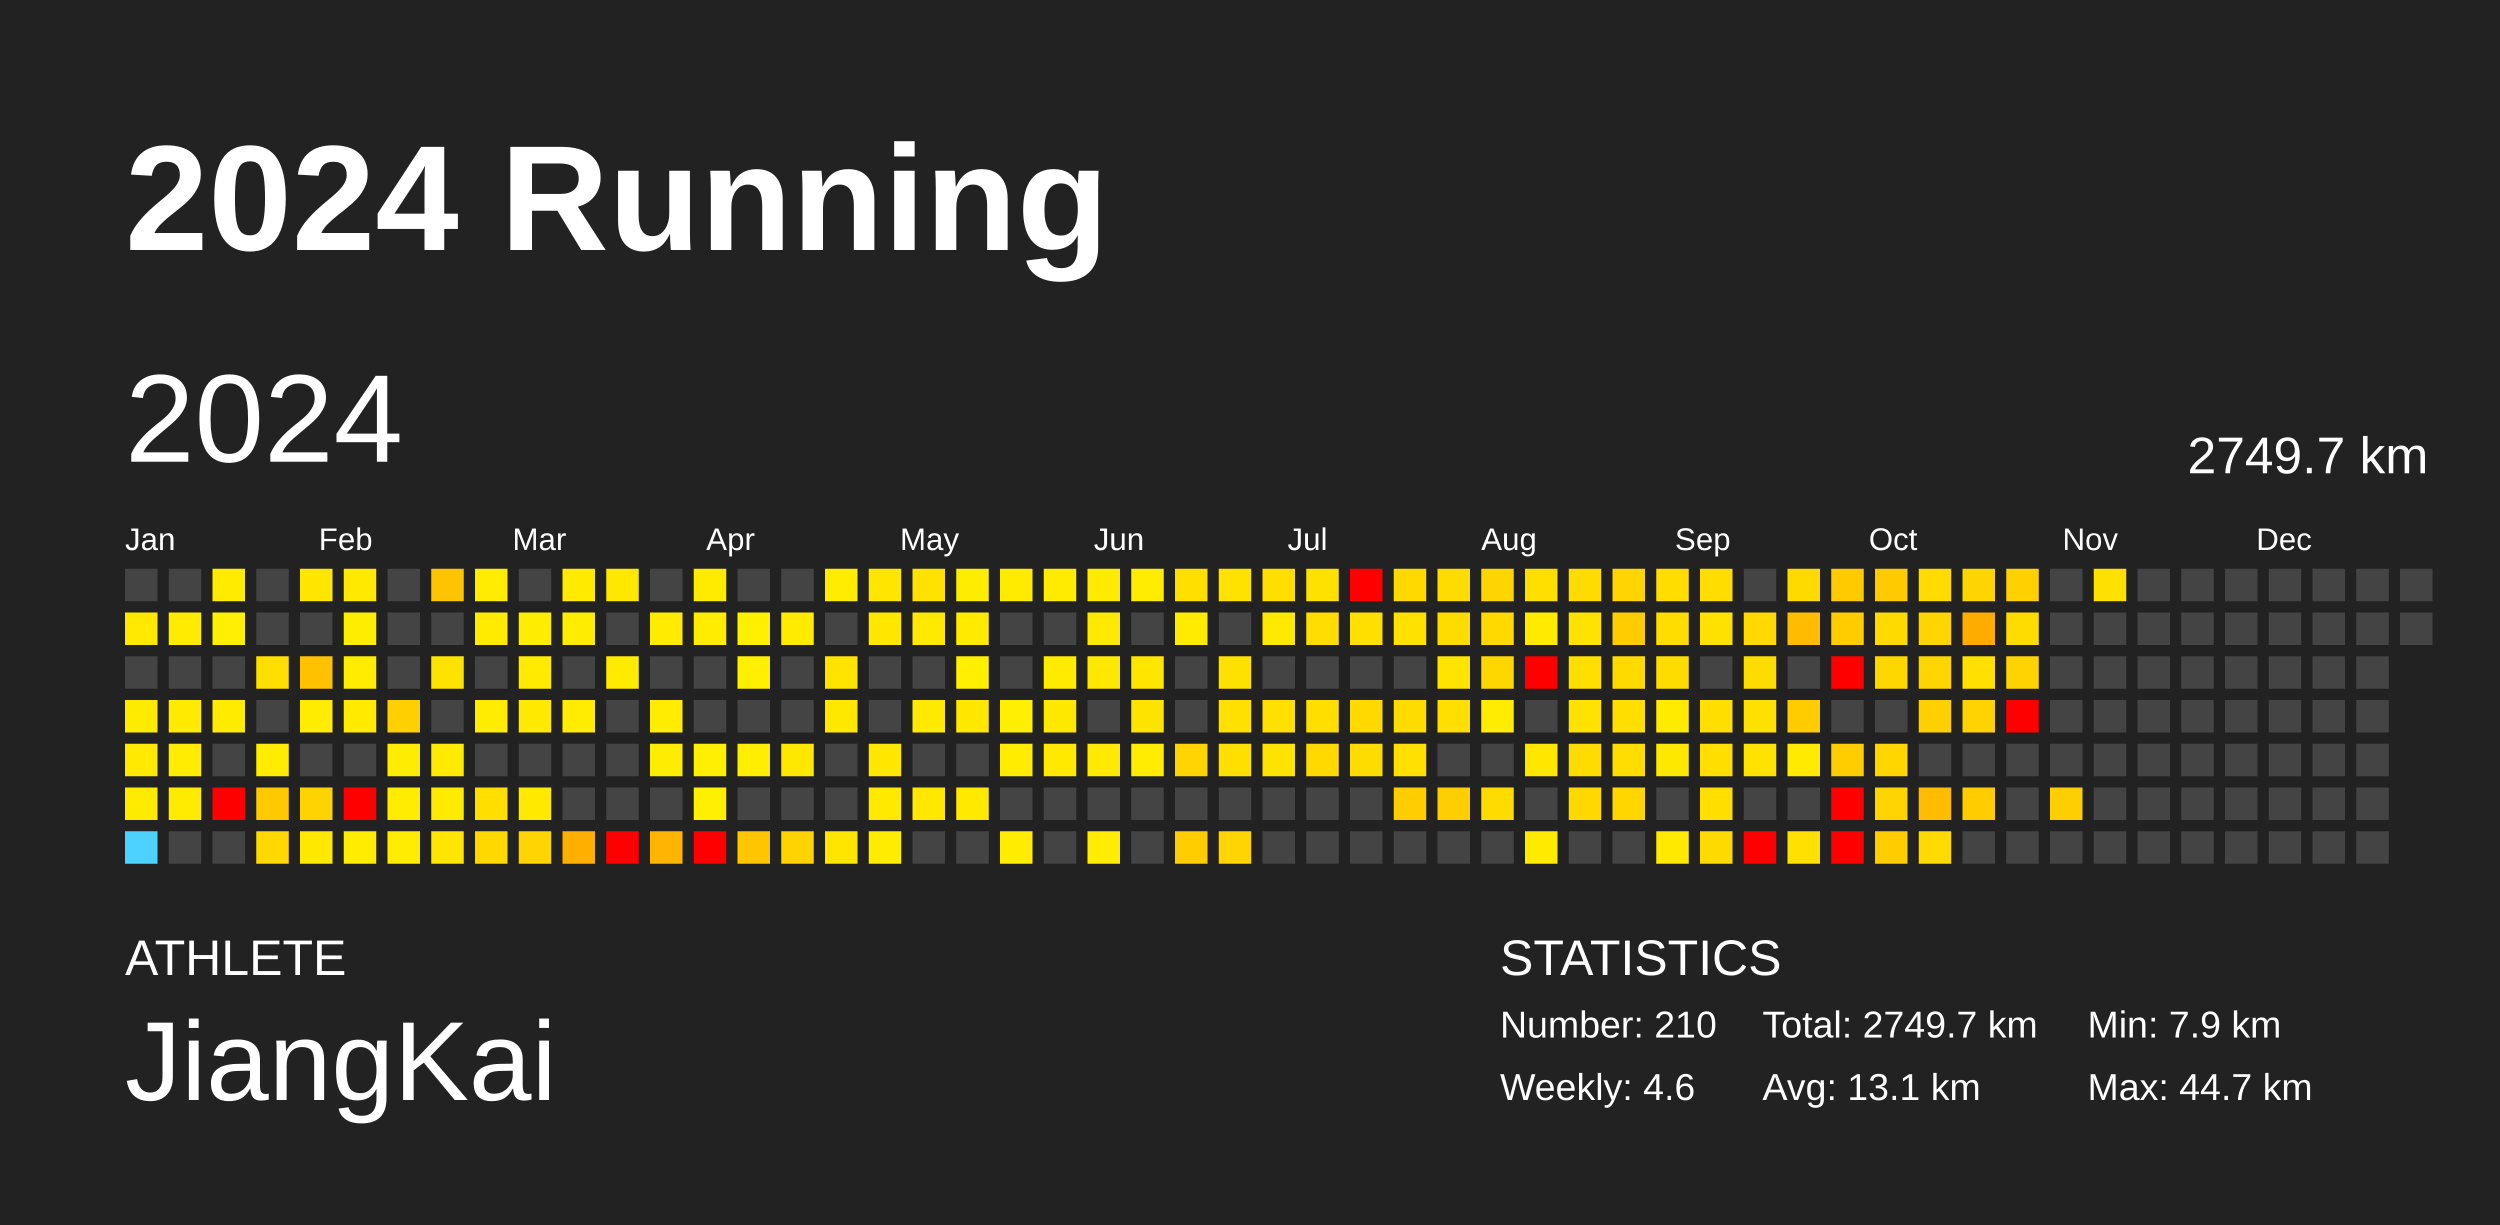
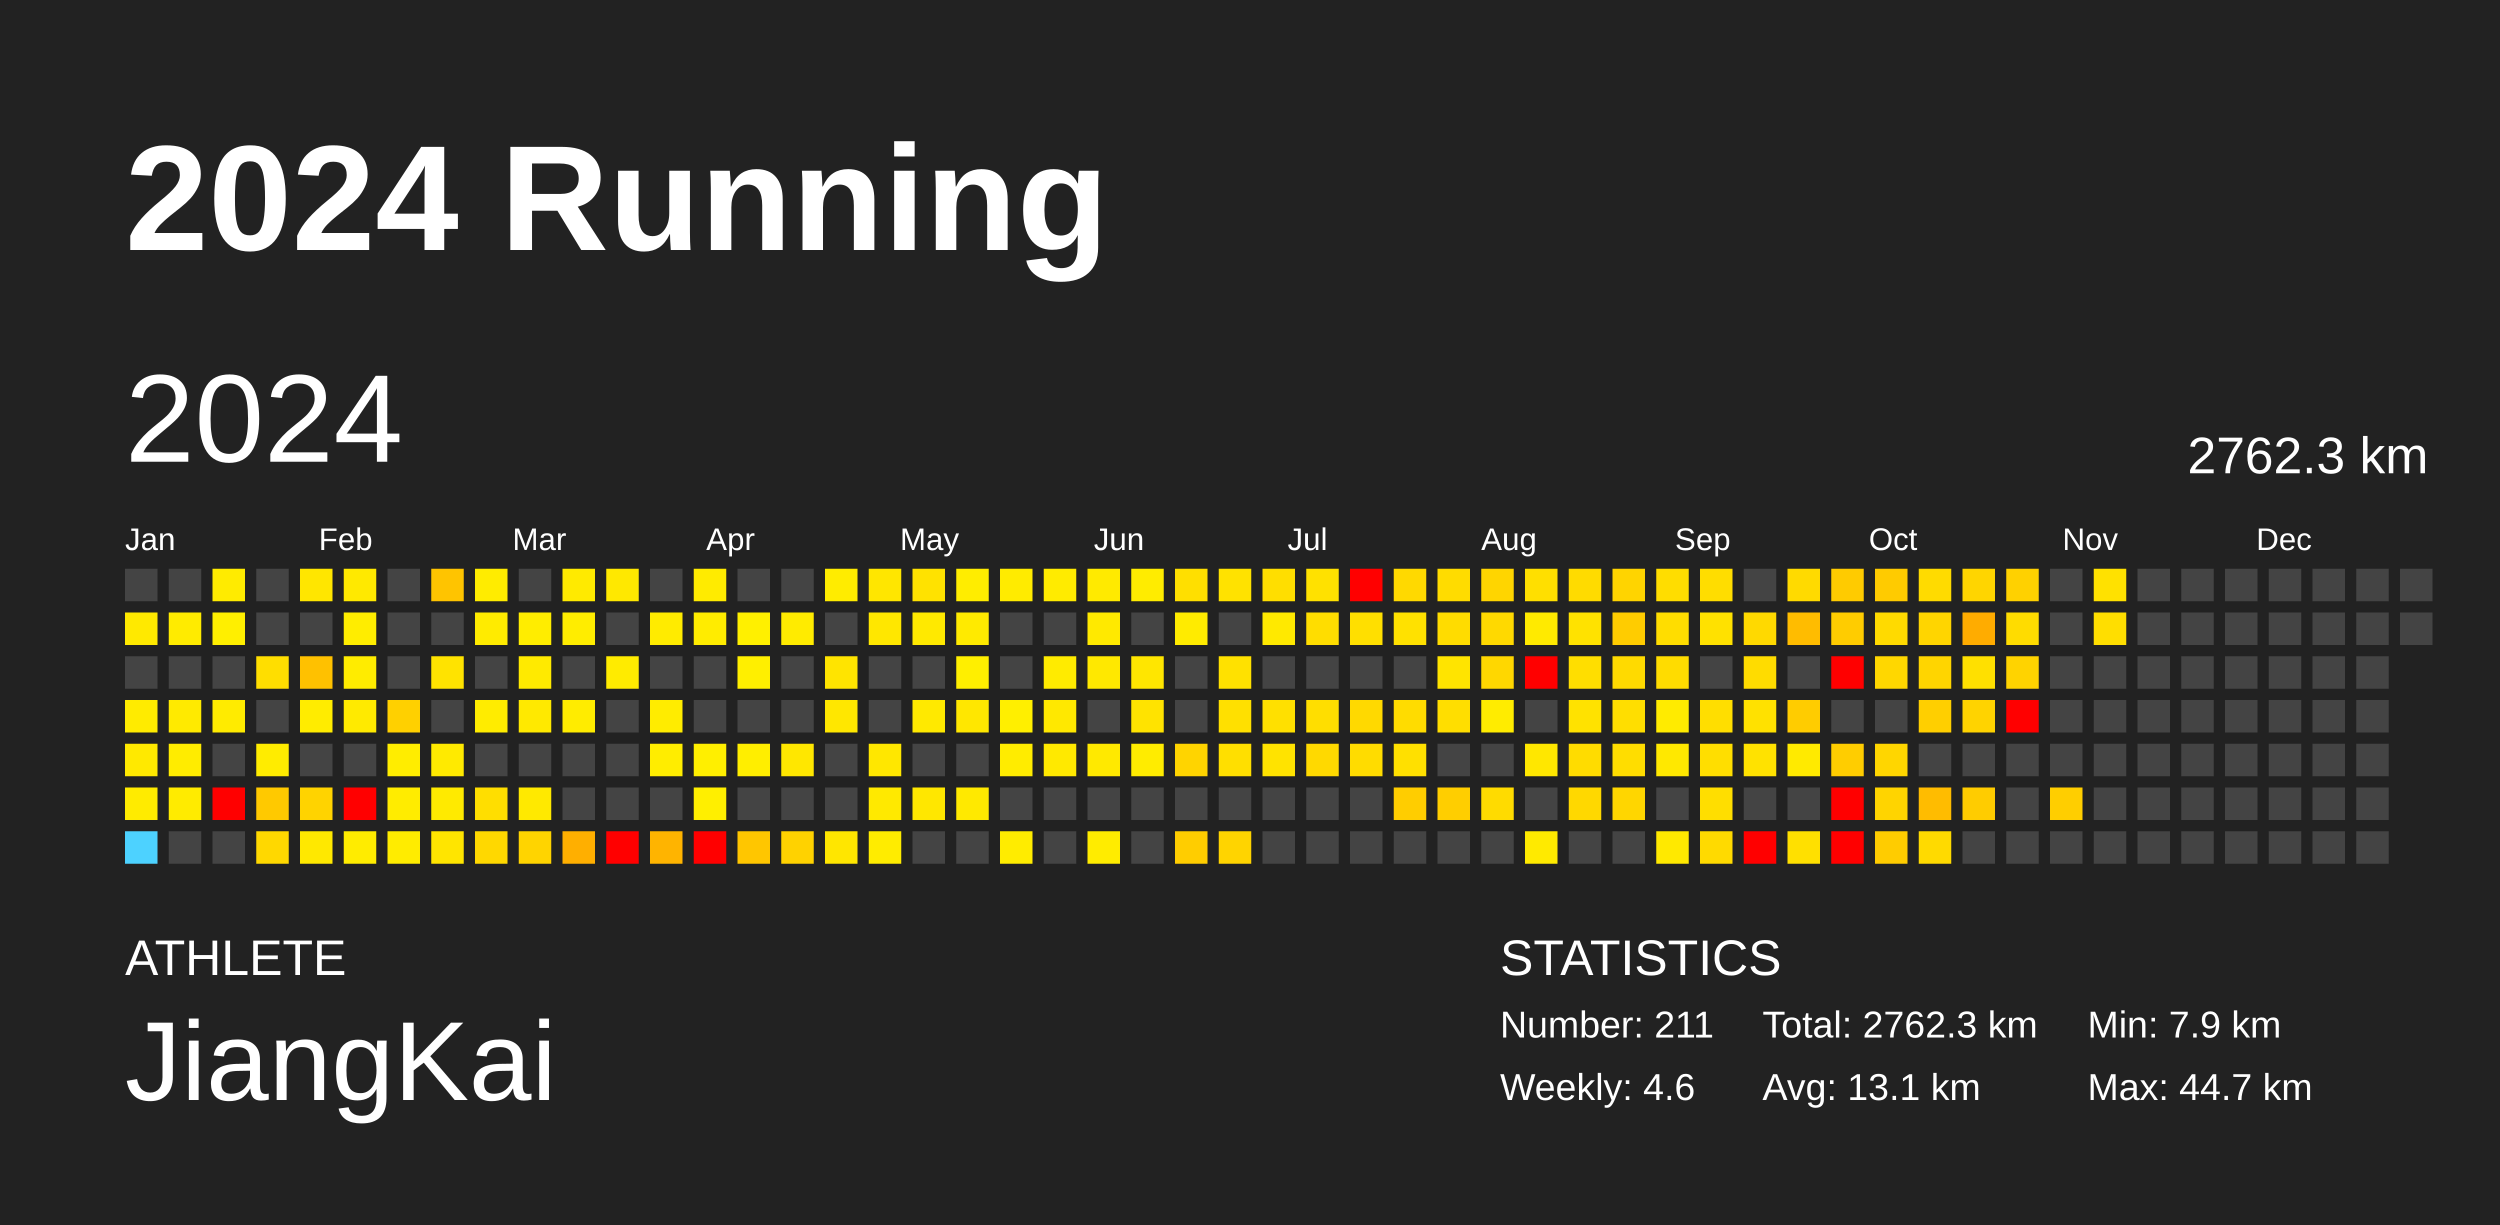
<svg xmlns="http://www.w3.org/2000/svg" baseProfile="full" height="98mm" version="1.1" viewBox="0,0,200,98" width="200mm">
  <defs />
  <rect fill="#222222" height="98" width="200" x="0" y="0" />
  <text fill="#FFFFFF" style="font-size:12px; font-family:Arial; font-weight:bold;" x="10" y="20">2024 Running</text>
  <text fill="#FFFFFF" style="font-size:4px; font-family:Arial" x="10" y="78">ATHLETE</text>
  <text fill="#FFFFFF" style="font-size:9px; font-family:Arial" x="10" y="88">JiangKai</text>
  <text fill="#FFFFFF" style="font-size:4px; font-family:Arial" x="120" y="78">STATISTICS</text>
-   <text fill="#FFFFFF" style="font-size:3px; font-family:Arial" x="120" y="83">Number: 210</text>
+   <text fill="#FFFFFF" style="font-size:3px; font-family:Arial" x="120" y="83">Number: 211</text>
  <text fill="#FFFFFF" style="font-size:3px; font-family:Arial" x="120" y="88">Weekly: 4.6</text>
-   <text fill="#FFFFFF" style="font-size:3px; font-family:Arial" x="141" y="83">Total: 2749.7 km</text>
+   <text fill="#FFFFFF" style="font-size:3px; font-family:Arial" x="141" y="83">Total: 2762.3 km</text>
  <text fill="#FFFFFF" style="font-size:3px; font-family:Arial" x="141" y="88">Avg: 13.1 km</text>
  <text fill="#FFFFFF" style="font-size:3px; font-family:Arial" x="167" y="83">Min: 7.9 km</text>
  <text fill="#FFFFFF" style="font-size:3px; font-family:Arial" x="167" y="88">Max: 44.7 km</text>
  <text dominant-baseline="hanging" fill="#FFFFFF" style="font-size:10.0px; font-family:Arial;" x="10" y="30">2024</text>
-   <text dominant-baseline="hanging" fill="#FFFFFF" style="font-size:4.125px; font-family:Arial;" x="175" y="35">2749.7 km</text>
+   <text dominant-baseline="hanging" fill="#FFFFFF" style="font-size:4.125px; font-family:Arial;" x="175" y="35">2762.3 km</text>
  <text fill="#FFFFFF" style="font-size:2.5px; font-family:Arial" x="10.0" y="44">Jan</text>
  <text fill="#FFFFFF" style="font-size:2.5px; font-family:Arial" x="25.5" y="44">Feb</text>
  <text fill="#FFFFFF" style="font-size:2.5px; font-family:Arial" x="41.0" y="44">Mar</text>
  <text fill="#FFFFFF" style="font-size:2.5px; font-family:Arial" x="56.5" y="44">Apr</text>
  <text fill="#FFFFFF" style="font-size:2.5px; font-family:Arial" x="72.0" y="44">May</text>
  <text fill="#FFFFFF" style="font-size:2.5px; font-family:Arial" x="87.5" y="44">Jun</text>
  <text fill="#FFFFFF" style="font-size:2.5px; font-family:Arial" x="103.0" y="44">Jul</text>
  <text fill="#FFFFFF" style="font-size:2.5px; font-family:Arial" x="118.5" y="44">Aug</text>
  <text fill="#FFFFFF" style="font-size:2.5px; font-family:Arial" x="134.0" y="44">Sep</text>
  <text fill="#FFFFFF" style="font-size:2.5px; font-family:Arial" x="149.5" y="44">Oct</text>
  <text fill="#FFFFFF" style="font-size:2.5px; font-family:Arial" x="165.0" y="44">Nov</text>
  <text fill="#FFFFFF" style="font-size:2.5px; font-family:Arial" x="180.5" y="44">Dec</text>
  <rect fill="#444444" height="2.6" width="2.6" x="10.0" y="45.5" />
  <rect fill="#ffe900" height="2.6" width="2.6" x="10.0" y="49.0" />
  <rect fill="#444444" height="2.6" width="2.6" x="10.0" y="52.5" />
  <rect fill="#ffeb00" height="2.6" width="2.6" x="10.0" y="56.0" />
  <rect fill="#ffe900" height="2.6" width="2.6" x="10.0" y="59.5" />
  <rect fill="#ffeb00" height="2.6" width="2.6" x="10.0" y="63.0" />
  <rect fill="#4dd2ff" height="2.6" width="2.6" x="10.0" y="66.5" />
  <rect fill="#444444" height="2.6" width="2.6" x="13.5" y="45.5" />
  <rect fill="#ffeb00" height="2.6" width="2.6" x="13.5" y="49.0" />
  <rect fill="#444444" height="2.6" width="2.6" x="13.5" y="52.5" />
  <rect fill="#ffea00" height="2.6" width="2.6" x="13.5" y="56.0" />
  <rect fill="#ffec00" height="2.6" width="2.6" x="13.5" y="59.5" />
  <rect fill="#ffeb00" height="2.6" width="2.6" x="13.5" y="63.0" />
  <rect fill="#444444" height="2.6" width="2.6" x="13.5" y="66.5" />
  <rect fill="#ffeb00" height="2.6" width="2.6" x="17.0" y="45.5" />
  <rect fill="#ffef00" height="2.6" width="2.6" x="17.0" y="49.0" />
  <rect fill="#444444" height="2.6" width="2.6" x="17.0" y="52.5" />
  <rect fill="#ffeb00" height="2.6" width="2.6" x="17.0" y="56.0" />
  <rect fill="#444444" height="2.6" width="2.6" x="17.0" y="59.5" />
  <rect fill="red" height="2.6" width="2.6" x="17.0" y="63.0" />
  <rect fill="#444444" height="2.6" width="2.6" x="17.0" y="66.5" />
  <rect fill="#444444" height="2.6" width="2.6" x="20.5" y="45.5" />
  <rect fill="#444444" height="2.6" width="2.6" x="20.5" y="49.0" />
  <rect fill="#ffde00" height="2.6" width="2.6" x="20.5" y="52.5" />
  <rect fill="#444444" height="2.6" width="2.6" x="20.5" y="56.0" />
  <rect fill="#ffec00" height="2.6" width="2.6" x="20.5" y="59.5" />
  <rect fill="#ffc900" height="2.6" width="2.6" x="20.5" y="63.0" />
  <rect fill="#ffd800" height="2.6" width="2.6" x="20.5" y="66.5" />
  <rect fill="#ffe600" height="2.6" width="2.6" x="24.0" y="45.5" />
  <rect fill="#444444" height="2.6" width="2.6" x="24.0" y="49.0" />
  <rect fill="#ffc100" height="2.6" width="2.6" x="24.0" y="52.5" />
  <rect fill="#ffec00" height="2.6" width="2.6" x="24.0" y="56.0" />
  <rect fill="#444444" height="2.6" width="2.6" x="24.0" y="59.5" />
  <rect fill="#ffd300" height="2.6" width="2.6" x="24.0" y="63.0" />
  <rect fill="#ffe800" height="2.6" width="2.6" x="24.0" y="66.5" />
  <rect fill="#ffe900" height="2.6" width="2.6" x="27.5" y="45.5" />
  <rect fill="#ffed00" height="2.6" width="2.6" x="27.5" y="49.0" />
  <rect fill="#ffec00" height="2.6" width="2.6" x="27.5" y="52.5" />
  <rect fill="#ffea00" height="2.6" width="2.6" x="27.5" y="56.0" />
  <rect fill="#444444" height="2.6" width="2.6" x="27.5" y="59.5" />
  <rect fill="red" height="2.6" width="2.6" x="27.5" y="63.0" />
  <rect fill="#ffec00" height="2.6" width="2.6" x="27.5" y="66.5" />
  <rect fill="#444444" height="2.6" width="2.6" x="31.0" y="45.5" />
  <rect fill="#444444" height="2.6" width="2.6" x="31.0" y="49.0" />
  <rect fill="#444444" height="2.6" width="2.6" x="31.0" y="52.5" />
  <rect fill="#ffd000" height="2.6" width="2.6" x="31.0" y="56.0" />
  <rect fill="#ffed00" height="2.6" width="2.6" x="31.0" y="59.5" />
  <rect fill="#ffec00" height="2.6" width="2.6" x="31.0" y="63.0" />
  <rect fill="#ffec00" height="2.6" width="2.6" x="31.0" y="66.5" />
  <rect fill="#ffc400" height="2.6" width="2.6" x="34.5" y="45.5" />
  <rect fill="#444444" height="2.6" width="2.6" x="34.5" y="49.0" />
  <rect fill="#ffe300" height="2.6" width="2.6" x="34.5" y="52.5" />
  <rect fill="#444444" height="2.6" width="2.6" x="34.5" y="56.0" />
  <rect fill="#ffea00" height="2.6" width="2.6" x="34.5" y="59.5" />
  <rect fill="#ffea00" height="2.6" width="2.6" x="34.5" y="63.0" />
  <rect fill="#ffe500" height="2.6" width="2.6" x="34.5" y="66.5" />
  <rect fill="#ffec00" height="2.6" width="2.6" x="38.0" y="45.5" />
  <rect fill="#ffeb00" height="2.6" width="2.6" x="38.0" y="49.0" />
  <rect fill="#444444" height="2.6" width="2.6" x="38.0" y="52.5" />
  <rect fill="#ffec00" height="2.6" width="2.6" x="38.0" y="56.0" />
  <rect fill="#444444" height="2.6" width="2.6" x="38.0" y="59.5" />
  <rect fill="#ffde00" height="2.6" width="2.6" x="38.0" y="63.0" />
  <rect fill="#ffd800" height="2.6" width="2.6" x="38.0" y="66.5" />
  <rect fill="#444444" height="2.6" width="2.6" x="41.5" y="45.5" />
  <rect fill="#ffed00" height="2.6" width="2.6" x="41.5" y="49.0" />
  <rect fill="#ffea00" height="2.6" width="2.6" x="41.5" y="52.5" />
  <rect fill="#ffe900" height="2.6" width="2.6" x="41.5" y="56.0" />
  <rect fill="#444444" height="2.6" width="2.6" x="41.5" y="59.5" />
  <rect fill="#ffe900" height="2.6" width="2.6" x="41.5" y="63.0" />
  <rect fill="#ffd400" height="2.6" width="2.6" x="41.5" y="66.5" />
  <rect fill="#ffea00" height="2.6" width="2.6" x="45.0" y="45.5" />
  <rect fill="#ffed00" height="2.6" width="2.6" x="45.0" y="49.0" />
  <rect fill="#444444" height="2.6" width="2.6" x="45.0" y="52.5" />
  <rect fill="#ffec00" height="2.6" width="2.6" x="45.0" y="56.0" />
  <rect fill="#444444" height="2.6" width="2.6" x="45.0" y="59.5" />
  <rect fill="#444444" height="2.6" width="2.6" x="45.0" y="63.0" />
  <rect fill="#ffaf00" height="2.6" width="2.6" x="45.0" y="66.5" />
  <rect fill="#ffe800" height="2.6" width="2.6" x="48.5" y="45.5" />
  <rect fill="#444444" height="2.6" width="2.6" x="48.5" y="49.0" />
  <rect fill="#ffeb00" height="2.6" width="2.6" x="48.5" y="52.5" />
  <rect fill="#444444" height="2.6" width="2.6" x="48.5" y="56.0" />
  <rect fill="#444444" height="2.6" width="2.6" x="48.5" y="59.5" />
  <rect fill="#444444" height="2.6" width="2.6" x="48.5" y="63.0" />
  <rect fill="red" height="2.6" width="2.6" x="48.5" y="66.5" />
  <rect fill="#444444" height="2.6" width="2.6" x="52.0" y="45.5" />
  <rect fill="#ffeb00" height="2.6" width="2.6" x="52.0" y="49.0" />
  <rect fill="#444444" height="2.6" width="2.6" x="52.0" y="52.5" />
  <rect fill="#ffec00" height="2.6" width="2.6" x="52.0" y="56.0" />
  <rect fill="#ffed00" height="2.6" width="2.6" x="52.0" y="59.5" />
  <rect fill="#444444" height="2.6" width="2.6" x="52.0" y="63.0" />
  <rect fill="#ffb400" height="2.6" width="2.6" x="52.0" y="66.5" />
  <rect fill="#ffeb00" height="2.6" width="2.6" x="55.5" y="45.5" />
  <rect fill="#ffec00" height="2.6" width="2.6" x="55.5" y="49.0" />
  <rect fill="#444444" height="2.6" width="2.6" x="55.5" y="52.5" />
  <rect fill="#444444" height="2.6" width="2.6" x="55.5" y="56.0" />
  <rect fill="#ffef00" height="2.6" width="2.6" x="55.5" y="59.5" />
  <rect fill="#ffef00" height="2.6" width="2.6" x="55.5" y="63.0" />
  <rect fill="red" height="2.6" width="2.6" x="55.5" y="66.5" />
  <rect fill="#444444" height="2.6" width="2.6" x="59.0" y="45.5" />
  <rect fill="#fff000" height="2.6" width="2.6" x="59.0" y="49.0" />
  <rect fill="#ffef00" height="2.6" width="2.6" x="59.0" y="52.5" />
  <rect fill="#444444" height="2.6" width="2.6" x="59.0" y="56.0" />
  <rect fill="#ffee00" height="2.6" width="2.6" x="59.0" y="59.5" />
  <rect fill="#444444" height="2.6" width="2.6" x="59.0" y="63.0" />
  <rect fill="#ffc600" height="2.6" width="2.6" x="59.0" y="66.5" />
  <rect fill="#444444" height="2.6" width="2.6" x="62.5" y="45.5" />
  <rect fill="#ffeb00" height="2.6" width="2.6" x="62.5" y="49.0" />
  <rect fill="#444444" height="2.6" width="2.6" x="62.5" y="52.5" />
  <rect fill="#444444" height="2.6" width="2.6" x="62.5" y="56.0" />
  <rect fill="#ffe700" height="2.6" width="2.6" x="62.5" y="59.5" />
  <rect fill="#444444" height="2.6" width="2.6" x="62.5" y="63.0" />
  <rect fill="#ffd200" height="2.6" width="2.6" x="62.5" y="66.5" />
  <rect fill="#ffec00" height="2.6" width="2.6" x="66.0" y="45.5" />
  <rect fill="#444444" height="2.6" width="2.6" x="66.0" y="49.0" />
  <rect fill="#ffe400" height="2.6" width="2.6" x="66.0" y="52.5" />
  <rect fill="#ffe700" height="2.6" width="2.6" x="66.0" y="56.0" />
  <rect fill="#444444" height="2.6" width="2.6" x="66.0" y="59.5" />
  <rect fill="#444444" height="2.6" width="2.6" x="66.0" y="63.0" />
  <rect fill="#ffe600" height="2.6" width="2.6" x="66.0" y="66.5" />
  <rect fill="#ffe600" height="2.6" width="2.6" x="69.5" y="45.5" />
  <rect fill="#ffe700" height="2.6" width="2.6" x="69.5" y="49.0" />
  <rect fill="#444444" height="2.6" width="2.6" x="69.5" y="52.5" />
  <rect fill="#444444" height="2.6" width="2.6" x="69.5" y="56.0" />
  <rect fill="#ffe700" height="2.6" width="2.6" x="69.5" y="59.5" />
  <rect fill="#ffe900" height="2.6" width="2.6" x="69.5" y="63.0" />
  <rect fill="#ffec00" height="2.6" width="2.6" x="69.5" y="66.5" />
  <rect fill="#ffe200" height="2.6" width="2.6" x="73.0" y="45.5" />
  <rect fill="#ffe900" height="2.6" width="2.6" x="73.0" y="49.0" />
  <rect fill="#444444" height="2.6" width="2.6" x="73.0" y="52.5" />
  <rect fill="#ffe900" height="2.6" width="2.6" x="73.0" y="56.0" />
  <rect fill="#444444" height="2.6" width="2.6" x="73.0" y="59.5" />
  <rect fill="#ffe700" height="2.6" width="2.6" x="73.0" y="63.0" />
  <rect fill="#444444" height="2.6" width="2.6" x="73.0" y="66.5" />
  <rect fill="#ffed00" height="2.6" width="2.6" x="76.5" y="45.5" />
  <rect fill="#ffea00" height="2.6" width="2.6" x="76.5" y="49.0" />
  <rect fill="#ffef00" height="2.6" width="2.6" x="76.5" y="52.5" />
  <rect fill="#ffe700" height="2.6" width="2.6" x="76.5" y="56.0" />
  <rect fill="#444444" height="2.6" width="2.6" x="76.5" y="59.5" />
  <rect fill="#ffe900" height="2.6" width="2.6" x="76.5" y="63.0" />
  <rect fill="#444444" height="2.6" width="2.6" x="76.5" y="66.5" />
  <rect fill="#ffeb00" height="2.6" width="2.6" x="80.0" y="45.5" />
  <rect fill="#444444" height="2.6" width="2.6" x="80.0" y="49.0" />
  <rect fill="#444444" height="2.6" width="2.6" x="80.0" y="52.5" />
  <rect fill="#ffef00" height="2.6" width="2.6" x="80.0" y="56.0" />
  <rect fill="#ffec00" height="2.6" width="2.6" x="80.0" y="59.5" />
  <rect fill="#444444" height="2.6" width="2.6" x="80.0" y="63.0" />
  <rect fill="#ffec00" height="2.6" width="2.6" x="80.0" y="66.5" />
  <rect fill="#ffeb00" height="2.6" width="2.6" x="83.5" y="45.5" />
  <rect fill="#444444" height="2.6" width="2.6" x="83.5" y="49.0" />
  <rect fill="#ffeb00" height="2.6" width="2.6" x="83.5" y="52.5" />
  <rect fill="#ffe800" height="2.6" width="2.6" x="83.5" y="56.0" />
  <rect fill="#ffe900" height="2.6" width="2.6" x="83.5" y="59.5" />
  <rect fill="#444444" height="2.6" width="2.6" x="83.5" y="63.0" />
  <rect fill="#444444" height="2.6" width="2.6" x="83.5" y="66.5" />
  <rect fill="#ffea00" height="2.6" width="2.6" x="87.0" y="45.5" />
  <rect fill="#ffe900" height="2.6" width="2.6" x="87.0" y="49.0" />
  <rect fill="#ffe800" height="2.6" width="2.6" x="87.0" y="52.5" />
  <rect fill="#444444" height="2.6" width="2.6" x="87.0" y="56.0" />
  <rect fill="#ffe900" height="2.6" width="2.6" x="87.0" y="59.5" />
  <rect fill="#444444" height="2.6" width="2.6" x="87.0" y="63.0" />
  <rect fill="#ffec00" height="2.6" width="2.6" x="87.0" y="66.5" />
  <rect fill="#ffec00" height="2.6" width="2.6" x="90.5" y="45.5" />
  <rect fill="#444444" height="2.6" width="2.6" x="90.5" y="49.0" />
  <rect fill="#ffe600" height="2.6" width="2.6" x="90.5" y="52.5" />
  <rect fill="#ffe300" height="2.6" width="2.6" x="90.5" y="56.0" />
  <rect fill="#ffec00" height="2.6" width="2.6" x="90.5" y="59.5" />
  <rect fill="#444444" height="2.6" width="2.6" x="90.5" y="63.0" />
  <rect fill="#444444" height="2.6" width="2.6" x="90.5" y="66.5" />
  <rect fill="#ffdf00" height="2.6" width="2.6" x="94.0" y="45.5" />
  <rect fill="#ffeb00" height="2.6" width="2.6" x="94.0" y="49.0" />
  <rect fill="#444444" height="2.6" width="2.6" x="94.0" y="52.5" />
  <rect fill="#444444" height="2.6" width="2.6" x="94.0" y="56.0" />
  <rect fill="#ffd400" height="2.6" width="2.6" x="94.0" y="59.5" />
  <rect fill="#444444" height="2.6" width="2.6" x="94.0" y="63.0" />
  <rect fill="#ffcd00" height="2.6" width="2.6" x="94.0" y="66.5" />
  <rect fill="#ffe200" height="2.6" width="2.6" x="97.5" y="45.5" />
  <rect fill="#444444" height="2.6" width="2.6" x="97.5" y="49.0" />
  <rect fill="#ffe100" height="2.6" width="2.6" x="97.5" y="52.5" />
  <rect fill="#ffe000" height="2.6" width="2.6" x="97.5" y="56.0" />
  <rect fill="#ffdf00" height="2.6" width="2.6" x="97.5" y="59.5" />
  <rect fill="#444444" height="2.6" width="2.6" x="97.5" y="63.0" />
  <rect fill="#ffd400" height="2.6" width="2.6" x="97.5" y="66.5" />
  <rect fill="#ffde00" height="2.6" width="2.6" x="101.0" y="45.5" />
  <rect fill="#ffe900" height="2.6" width="2.6" x="101.0" y="49.0" />
  <rect fill="#444444" height="2.6" width="2.6" x="101.0" y="52.5" />
  <rect fill="#ffe000" height="2.6" width="2.6" x="101.0" y="56.0" />
  <rect fill="#ffe300" height="2.6" width="2.6" x="101.0" y="59.5" />
  <rect fill="#444444" height="2.6" width="2.6" x="101.0" y="63.0" />
  <rect fill="#444444" height="2.6" width="2.6" x="101.0" y="66.5" />
  <rect fill="#ffe100" height="2.6" width="2.6" x="104.5" y="45.5" />
  <rect fill="#ffdd00" height="2.6" width="2.6" x="104.5" y="49.0" />
  <rect fill="#444444" height="2.6" width="2.6" x="104.5" y="52.5" />
  <rect fill="#ffde00" height="2.6" width="2.6" x="104.5" y="56.0" />
  <rect fill="#ffd900" height="2.6" width="2.6" x="104.5" y="59.5" />
  <rect fill="#444444" height="2.6" width="2.6" x="104.5" y="63.0" />
  <rect fill="#444444" height="2.6" width="2.6" x="104.5" y="66.5" />
  <rect fill="red" height="2.6" width="2.6" x="108.0" y="45.5" />
  <rect fill="#ffdf00" height="2.6" width="2.6" x="108.0" y="49.0" />
  <rect fill="#444444" height="2.6" width="2.6" x="108.0" y="52.5" />
  <rect fill="#ffd900" height="2.6" width="2.6" x="108.0" y="56.0" />
  <rect fill="#ffdc00" height="2.6" width="2.6" x="108.0" y="59.5" />
  <rect fill="#444444" height="2.6" width="2.6" x="108.0" y="63.0" />
  <rect fill="#444444" height="2.6" width="2.6" x="108.0" y="66.5" />
  <rect fill="#ffd900" height="2.6" width="2.6" x="111.5" y="45.5" />
  <rect fill="#ffe100" height="2.6" width="2.6" x="111.5" y="49.0" />
  <rect fill="#444444" height="2.6" width="2.6" x="111.5" y="52.5" />
  <rect fill="#ffdc00" height="2.6" width="2.6" x="111.5" y="56.0" />
  <rect fill="#ffe000" height="2.6" width="2.6" x="111.5" y="59.5" />
  <rect fill="#ffcd00" height="2.6" width="2.6" x="111.5" y="63.0" />
  <rect fill="#444444" height="2.6" width="2.6" x="111.5" y="66.5" />
  <rect fill="#ffdc00" height="2.6" width="2.6" x="115.0" y="45.5" />
  <rect fill="#ffdc00" height="2.6" width="2.6" x="115.0" y="49.0" />
  <rect fill="#ffe400" height="2.6" width="2.6" x="115.0" y="52.5" />
  <rect fill="#ffde00" height="2.6" width="2.6" x="115.0" y="56.0" />
  <rect fill="#444444" height="2.6" width="2.6" x="115.0" y="59.5" />
  <rect fill="#ffce00" height="2.6" width="2.6" x="115.0" y="63.0" />
  <rect fill="#444444" height="2.6" width="2.6" x="115.0" y="66.5" />
  <rect fill="#ffd500" height="2.6" width="2.6" x="118.5" y="45.5" />
  <rect fill="#ffd900" height="2.6" width="2.6" x="118.5" y="49.0" />
  <rect fill="#ffd700" height="2.6" width="2.6" x="118.5" y="52.5" />
  <rect fill="#ffec00" height="2.6" width="2.6" x="118.5" y="56.0" />
  <rect fill="#444444" height="2.6" width="2.6" x="118.5" y="59.5" />
  <rect fill="#ffdb00" height="2.6" width="2.6" x="118.5" y="63.0" />
  <rect fill="#444444" height="2.6" width="2.6" x="118.5" y="66.5" />
  <rect fill="#ffdf00" height="2.6" width="2.6" x="122.0" y="45.5" />
  <rect fill="#ffea00" height="2.6" width="2.6" x="122.0" y="49.0" />
  <rect fill="red" height="2.6" width="2.6" x="122.0" y="52.5" />
  <rect fill="#444444" height="2.6" width="2.6" x="122.0" y="56.0" />
  <rect fill="#ffe700" height="2.6" width="2.6" x="122.0" y="59.5" />
  <rect fill="#444444" height="2.6" width="2.6" x="122.0" y="63.0" />
  <rect fill="#ffea00" height="2.6" width="2.6" x="122.0" y="66.5" />
  <rect fill="#ffdb00" height="2.6" width="2.6" x="125.5" y="45.5" />
  <rect fill="#ffe200" height="2.6" width="2.6" x="125.5" y="49.0" />
  <rect fill="#ffde00" height="2.6" width="2.6" x="125.5" y="52.5" />
  <rect fill="#ffe200" height="2.6" width="2.6" x="125.5" y="56.0" />
  <rect fill="#ffdc00" height="2.6" width="2.6" x="125.5" y="59.5" />
  <rect fill="#ffd800" height="2.6" width="2.6" x="125.5" y="63.0" />
  <rect fill="#444444" height="2.6" width="2.6" x="125.5" y="66.5" />
  <rect fill="#ffd400" height="2.6" width="2.6" x="129.0" y="45.5" />
  <rect fill="#ffcc00" height="2.6" width="2.6" x="129.0" y="49.0" />
  <rect fill="#ffda00" height="2.6" width="2.6" x="129.0" y="52.5" />
  <rect fill="#ffde00" height="2.6" width="2.6" x="129.0" y="56.0" />
  <rect fill="#ffdd00" height="2.6" width="2.6" x="129.0" y="59.5" />
  <rect fill="#ffd600" height="2.6" width="2.6" x="129.0" y="63.0" />
  <rect fill="#444444" height="2.6" width="2.6" x="129.0" y="66.5" />
  <rect fill="#ffdd00" height="2.6" width="2.6" x="132.5" y="45.5" />
  <rect fill="#ffdd00" height="2.6" width="2.6" x="132.5" y="49.0" />
  <rect fill="#ffdc00" height="2.6" width="2.6" x="132.5" y="52.5" />
  <rect fill="#ffeb00" height="2.6" width="2.6" x="132.5" y="56.0" />
  <rect fill="#ffe800" height="2.6" width="2.6" x="132.5" y="59.5" />
  <rect fill="#444444" height="2.6" width="2.6" x="132.5" y="63.0" />
  <rect fill="#ffe900" height="2.6" width="2.6" x="132.5" y="66.5" />
  <rect fill="#ffdd00" height="2.6" width="2.6" x="136.0" y="45.5" />
  <rect fill="#ffe100" height="2.6" width="2.6" x="136.0" y="49.0" />
  <rect fill="#444444" height="2.6" width="2.6" x="136.0" y="52.5" />
  <rect fill="#ffde00" height="2.6" width="2.6" x="136.0" y="56.0" />
  <rect fill="#ffde00" height="2.6" width="2.6" x="136.0" y="59.5" />
  <rect fill="#ffde00" height="2.6" width="2.6" x="136.0" y="63.0" />
  <rect fill="#ffda00" height="2.6" width="2.6" x="136.0" y="66.5" />
  <rect fill="#444444" height="2.6" width="2.6" x="139.5" y="45.5" />
  <rect fill="#ffd900" height="2.6" width="2.6" x="139.5" y="49.0" />
  <rect fill="#ffdc00" height="2.6" width="2.6" x="139.5" y="52.5" />
  <rect fill="#ffe100" height="2.6" width="2.6" x="139.5" y="56.0" />
  <rect fill="#ffe200" height="2.6" width="2.6" x="139.5" y="59.5" />
  <rect fill="#444444" height="2.6" width="2.6" x="139.5" y="63.0" />
  <rect fill="red" height="2.6" width="2.6" x="139.5" y="66.5" />
  <rect fill="#ffda00" height="2.6" width="2.6" x="143.0" y="45.5" />
  <rect fill="#ffbc00" height="2.6" width="2.6" x="143.0" y="49.0" />
  <rect fill="#444444" height="2.6" width="2.6" x="143.0" y="52.5" />
  <rect fill="#ffcc00" height="2.6" width="2.6" x="143.0" y="56.0" />
  <rect fill="#ffea00" height="2.6" width="2.6" x="143.0" y="59.5" />
  <rect fill="#444444" height="2.6" width="2.6" x="143.0" y="63.0" />
  <rect fill="#ffe000" height="2.6" width="2.6" x="143.0" y="66.5" />
  <rect fill="#ffcb00" height="2.6" width="2.6" x="146.5" y="45.5" />
  <rect fill="#ffcc00" height="2.6" width="2.6" x="146.5" y="49.0" />
  <rect fill="red" height="2.6" width="2.6" x="146.5" y="52.5" />
  <rect fill="#444444" height="2.6" width="2.6" x="146.5" y="56.0" />
  <rect fill="#ffcd00" height="2.6" width="2.6" x="146.5" y="59.5" />
  <rect fill="red" height="2.6" width="2.6" x="146.5" y="63.0" />
  <rect fill="red" height="2.6" width="2.6" x="146.5" y="66.5" />
  <rect fill="#ffcb00" height="2.6" width="2.6" x="150.0" y="45.5" />
  <rect fill="#ffda00" height="2.6" width="2.6" x="150.0" y="49.0" />
  <rect fill="#ffd700" height="2.6" width="2.6" x="150.0" y="52.5" />
  <rect fill="#444444" height="2.6" width="2.6" x="150.0" y="56.0" />
  <rect fill="#ffd600" height="2.6" width="2.6" x="150.0" y="59.5" />
  <rect fill="#ffd400" height="2.6" width="2.6" x="150.0" y="63.0" />
  <rect fill="#ffcc00" height="2.6" width="2.6" x="150.0" y="66.5" />
  <rect fill="#ffdb00" height="2.6" width="2.6" x="153.5" y="45.5" />
  <rect fill="#ffd500" height="2.6" width="2.6" x="153.5" y="49.0" />
  <rect fill="#ffd500" height="2.6" width="2.6" x="153.5" y="52.5" />
  <rect fill="#ffcf00" height="2.6" width="2.6" x="153.5" y="56.0" />
  <rect fill="#444444" height="2.6" width="2.6" x="153.5" y="59.5" />
  <rect fill="#ffbc00" height="2.6" width="2.6" x="153.5" y="63.0" />
  <rect fill="#ffda00" height="2.6" width="2.6" x="153.5" y="66.5" />
  <rect fill="#ffd500" height="2.6" width="2.6" x="157.0" y="45.5" />
  <rect fill="#ffac00" height="2.6" width="2.6" x="157.0" y="49.0" />
  <rect fill="#ffe000" height="2.6" width="2.6" x="157.0" y="52.5" />
  <rect fill="#ffd300" height="2.6" width="2.6" x="157.0" y="56.0" />
  <rect fill="#444444" height="2.6" width="2.6" x="157.0" y="59.5" />
  <rect fill="#ffcc00" height="2.6" width="2.6" x="157.0" y="63.0" />
  <rect fill="#444444" height="2.6" width="2.6" x="157.0" y="66.5" />
  <rect fill="#ffd100" height="2.6" width="2.6" x="160.5" y="45.5" />
  <rect fill="#ffdc00" height="2.6" width="2.6" x="160.5" y="49.0" />
  <rect fill="#ffd300" height="2.6" width="2.6" x="160.5" y="52.5" />
  <rect fill="red" height="2.6" width="2.6" x="160.5" y="56.0" />
  <rect fill="#444444" height="2.6" width="2.6" x="160.5" y="59.5" />
  <rect fill="#444444" height="2.6" width="2.6" x="160.5" y="63.0" />
  <rect fill="#444444" height="2.6" width="2.6" x="160.5" y="66.5" />
  <rect fill="#444444" height="2.6" width="2.6" x="164.0" y="45.5" />
  <rect fill="#444444" height="2.6" width="2.6" x="164.0" y="49.0" />
  <rect fill="#444444" height="2.6" width="2.6" x="164.0" y="52.5" />
  <rect fill="#444444" height="2.6" width="2.6" x="164.0" y="56.0" />
  <rect fill="#444444" height="2.6" width="2.6" x="164.0" y="59.5" />
  <rect fill="#ffce00" height="2.6" width="2.6" x="164.0" y="63.0" />
  <rect fill="#444444" height="2.6" width="2.6" x="164.0" y="66.5" />
  <rect fill="#ffe100" height="2.6" width="2.6" x="167.5" y="45.5" />
-   <rect fill="#444444" height="2.6" width="2.6" x="167.5" y="49.0" />
+   <rect fill="#ffde00" height="2.6" width="2.6" x="167.5" y="49.0" />
  <rect fill="#444444" height="2.6" width="2.6" x="167.5" y="52.5" />
  <rect fill="#444444" height="2.6" width="2.6" x="167.5" y="56.0" />
  <rect fill="#444444" height="2.6" width="2.6" x="167.5" y="59.5" />
  <rect fill="#444444" height="2.6" width="2.6" x="167.5" y="63.0" />
  <rect fill="#444444" height="2.6" width="2.6" x="167.5" y="66.5" />
  <rect fill="#444444" height="2.6" width="2.6" x="171.0" y="45.5" />
  <rect fill="#444444" height="2.6" width="2.6" x="171.0" y="49.0" />
  <rect fill="#444444" height="2.6" width="2.6" x="171.0" y="52.5" />
  <rect fill="#444444" height="2.6" width="2.6" x="171.0" y="56.0" />
  <rect fill="#444444" height="2.6" width="2.6" x="171.0" y="59.5" />
  <rect fill="#444444" height="2.6" width="2.6" x="171.0" y="63.0" />
  <rect fill="#444444" height="2.6" width="2.6" x="171.0" y="66.5" />
  <rect fill="#444444" height="2.6" width="2.6" x="174.5" y="45.5" />
  <rect fill="#444444" height="2.6" width="2.6" x="174.5" y="49.0" />
  <rect fill="#444444" height="2.6" width="2.6" x="174.5" y="52.5" />
  <rect fill="#444444" height="2.6" width="2.6" x="174.5" y="56.0" />
  <rect fill="#444444" height="2.6" width="2.6" x="174.5" y="59.5" />
  <rect fill="#444444" height="2.6" width="2.6" x="174.5" y="63.0" />
  <rect fill="#444444" height="2.6" width="2.6" x="174.5" y="66.5" />
  <rect fill="#444444" height="2.6" width="2.6" x="178.0" y="45.5" />
  <rect fill="#444444" height="2.6" width="2.6" x="178.0" y="49.0" />
  <rect fill="#444444" height="2.6" width="2.6" x="178.0" y="52.5" />
  <rect fill="#444444" height="2.6" width="2.6" x="178.0" y="56.0" />
  <rect fill="#444444" height="2.6" width="2.6" x="178.0" y="59.5" />
  <rect fill="#444444" height="2.6" width="2.6" x="178.0" y="63.0" />
  <rect fill="#444444" height="2.6" width="2.6" x="178.0" y="66.5" />
  <rect fill="#444444" height="2.6" width="2.6" x="181.5" y="45.5" />
  <rect fill="#444444" height="2.6" width="2.6" x="181.5" y="49.0" />
  <rect fill="#444444" height="2.6" width="2.6" x="181.5" y="52.5" />
  <rect fill="#444444" height="2.6" width="2.6" x="181.5" y="56.0" />
  <rect fill="#444444" height="2.6" width="2.6" x="181.5" y="59.5" />
  <rect fill="#444444" height="2.6" width="2.6" x="181.5" y="63.0" />
  <rect fill="#444444" height="2.6" width="2.6" x="181.5" y="66.5" />
  <rect fill="#444444" height="2.6" width="2.6" x="185.0" y="45.5" />
  <rect fill="#444444" height="2.6" width="2.6" x="185.0" y="49.0" />
  <rect fill="#444444" height="2.6" width="2.6" x="185.0" y="52.5" />
  <rect fill="#444444" height="2.6" width="2.6" x="185.0" y="56.0" />
  <rect fill="#444444" height="2.6" width="2.6" x="185.0" y="59.5" />
  <rect fill="#444444" height="2.6" width="2.6" x="185.0" y="63.0" />
  <rect fill="#444444" height="2.6" width="2.6" x="185.0" y="66.5" />
  <rect fill="#444444" height="2.6" width="2.6" x="188.5" y="45.5" />
  <rect fill="#444444" height="2.6" width="2.6" x="188.5" y="49.0" />
  <rect fill="#444444" height="2.6" width="2.6" x="188.5" y="52.5" />
  <rect fill="#444444" height="2.6" width="2.6" x="188.5" y="56.0" />
  <rect fill="#444444" height="2.6" width="2.6" x="188.5" y="59.5" />
  <rect fill="#444444" height="2.6" width="2.6" x="188.5" y="63.0" />
  <rect fill="#444444" height="2.6" width="2.6" x="188.5" y="66.5" />
  <rect fill="#444444" height="2.6" width="2.6" x="192.0" y="45.5" />
  <rect fill="#444444" height="2.6" width="2.6" x="192.0" y="49.0" />
</svg>
